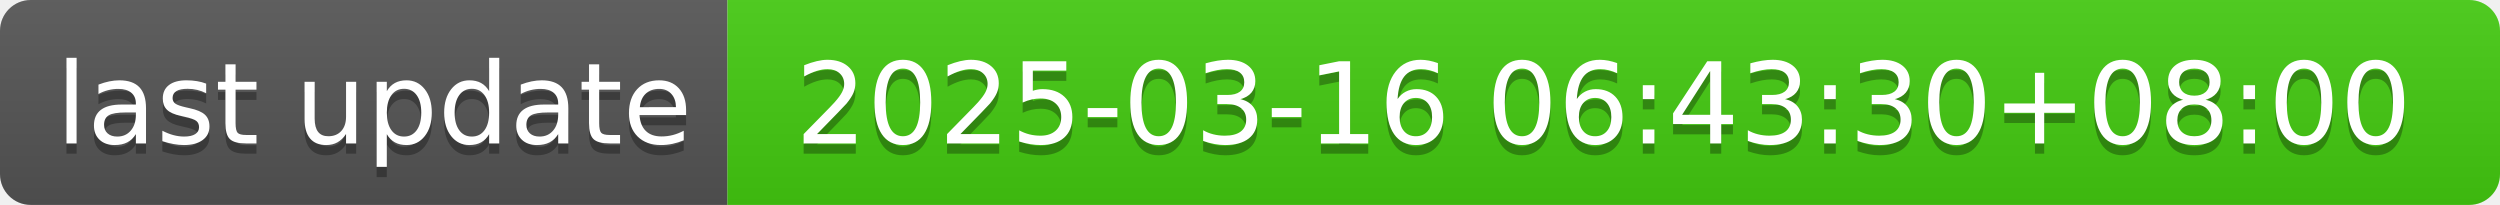
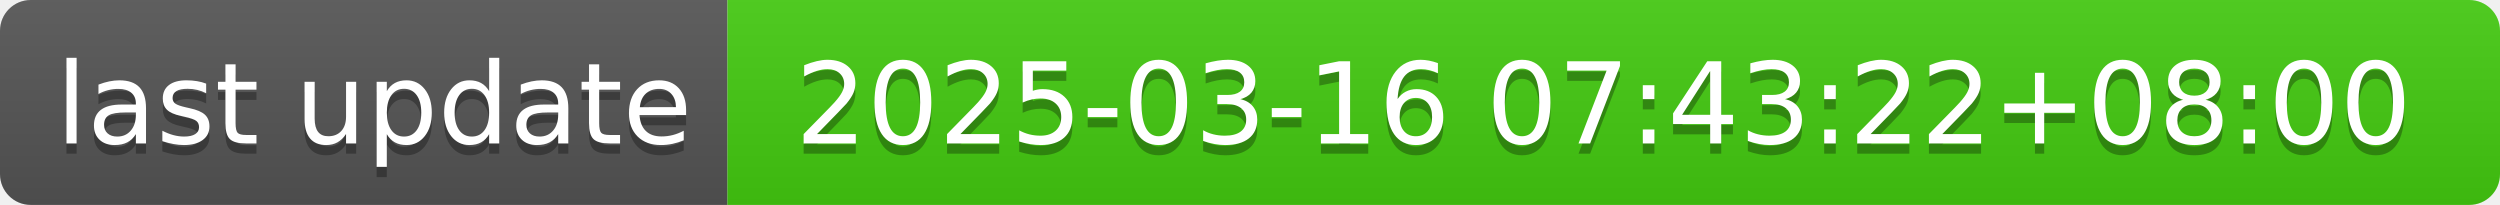
- <svg xmlns="http://www.w3.org/2000/svg" width="244" height="20" role="img" aria-label="last update: 2025-03-16 06:43:30+08:00">
+ <svg xmlns="http://www.w3.org/2000/svg" width="244" height="20" role="img" aria-label="last update: 2025-03-16 07:43:22+08:00">
  <linearGradient id="s" x2="0" y2="100%">
    <stop offset="0" stop-color="#bbb" stop-opacity=".1" />
    <stop offset="1" stop-opacity=".1" />
  </linearGradient>
  <clipPath id="r">
    <rect width="244" height="20" rx="3" fill="#fff" />
  </clipPath>
  <g clip-path="url(#r)">
    <rect width="71" height="20" fill="#555" />
    <rect x="71" width="173" height="20" fill="#4c1" />
    <rect width="244" height="20" fill="url(#s)" />
  </g>
  <g fill="#fff" text-anchor="middle" font-family="Verdana,Geneva,DejaVu Sans,sans-serif" text-rendering="geometricPrecision" font-size="110">
    <text aria-hidden="true" x="365" y="150" fill="#010101" fill-opacity=".3" transform="scale(.1)" textLength="610">last update</text>
    <text x="365" y="140" transform="scale(.1)" fill="#fff" textLength="610">last update</text>
-     <text aria-hidden="true" x="1565" y="150" fill="#010101" fill-opacity=".3" transform="scale(.1)" textLength="1630">2025-03-16 06:43:30+08:00</text>
-     <text x="1565" y="140" transform="scale(.1)" fill="#fff" textLength="1630">2025-03-16 06:43:30+08:00</text>
+     <text aria-hidden="true" x="1565" y="150" fill="#010101" fill-opacity=".3" transform="scale(.1)" textLength="1630">2025-03-16 07:43:22+08:00</text>
+     <text x="1565" y="140" transform="scale(.1)" fill="#fff" textLength="1630">2025-03-16 07:43:22+08:00</text>
  </g>
</svg>
